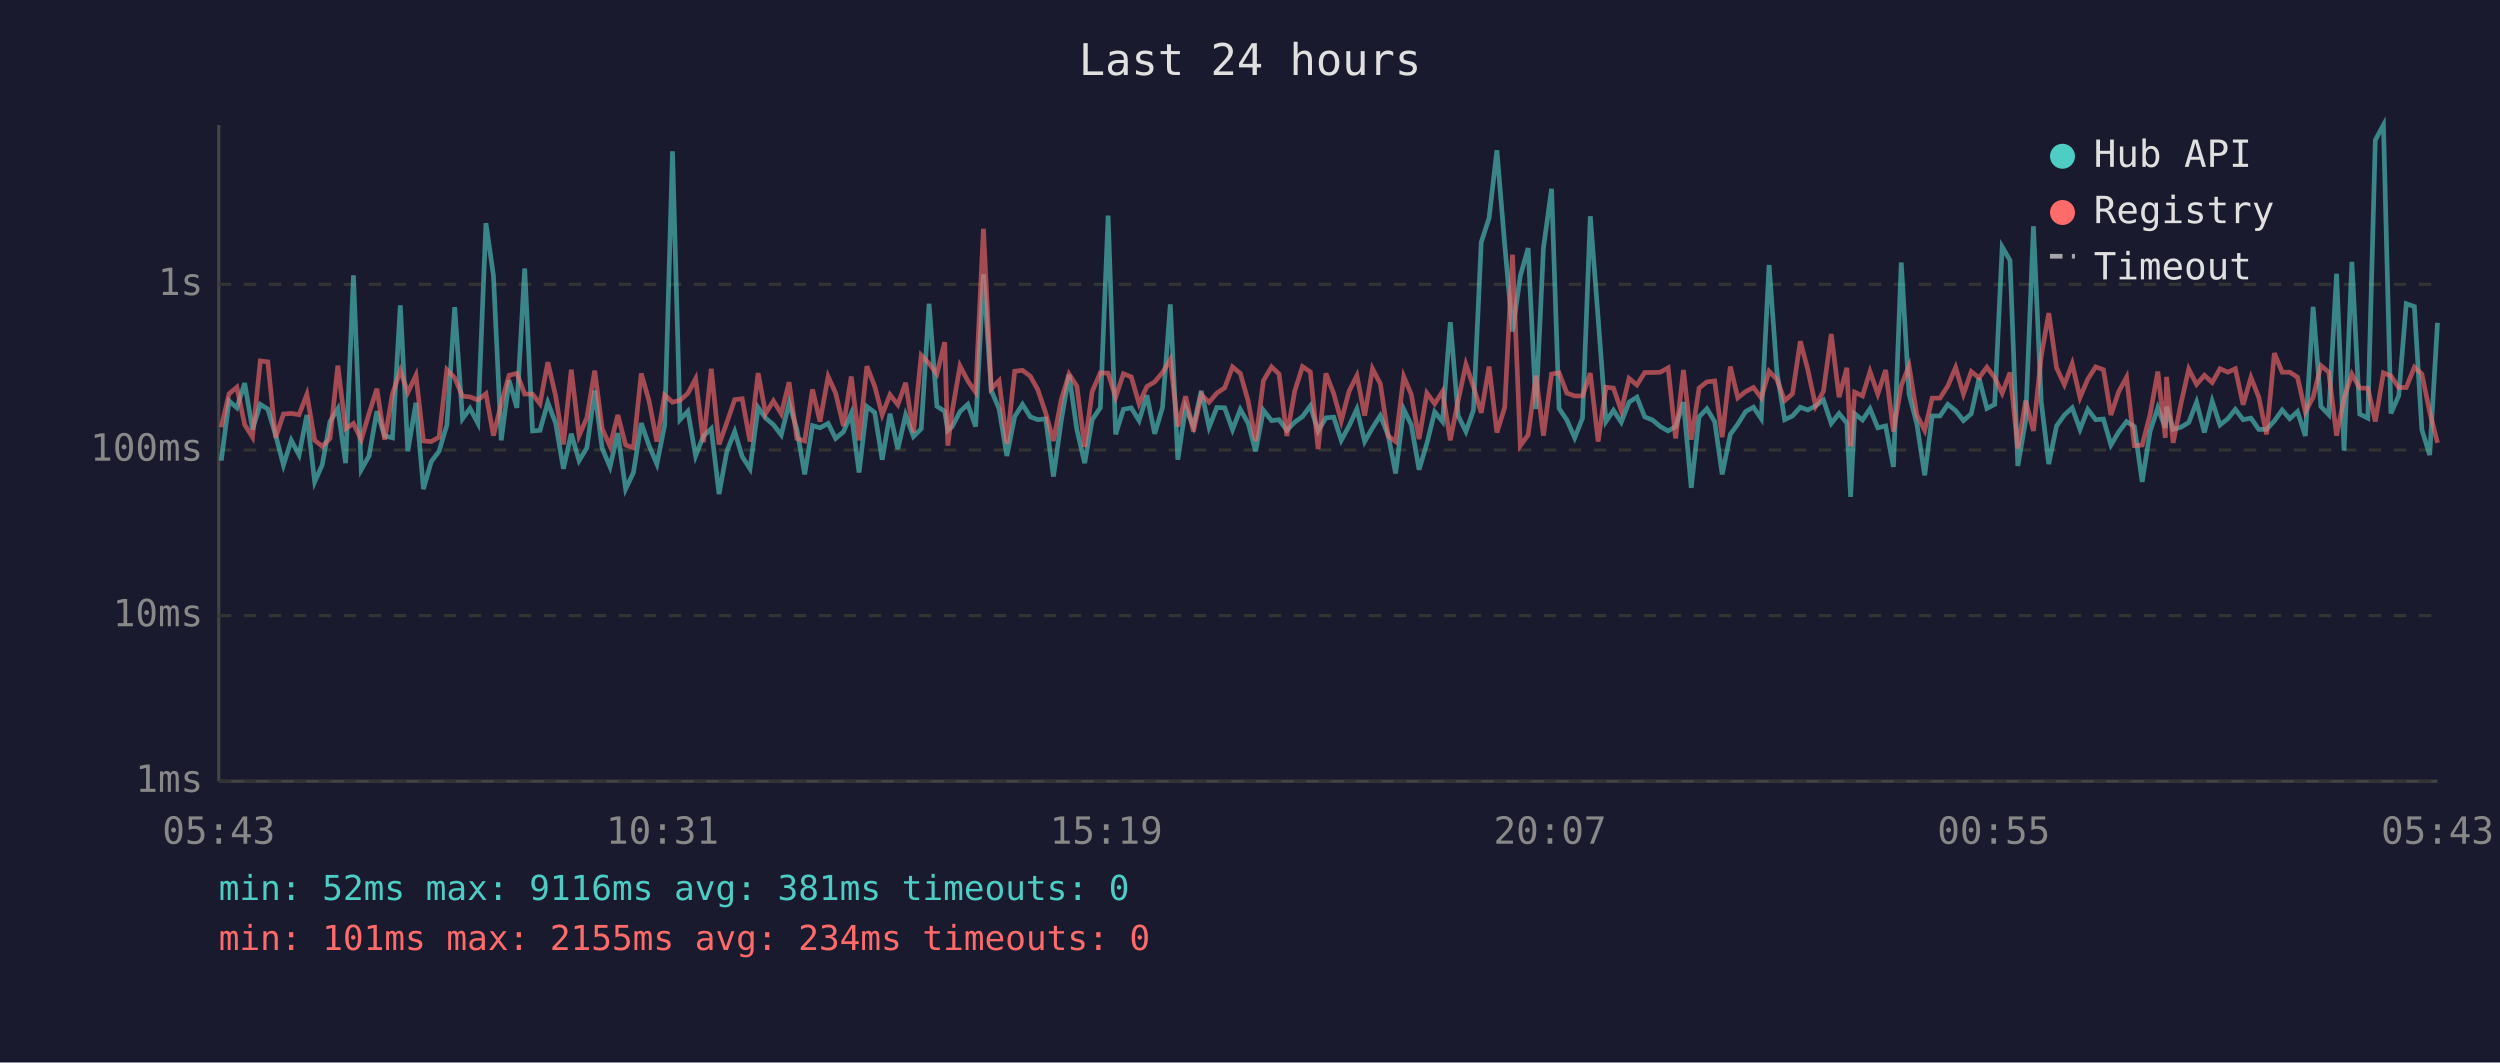
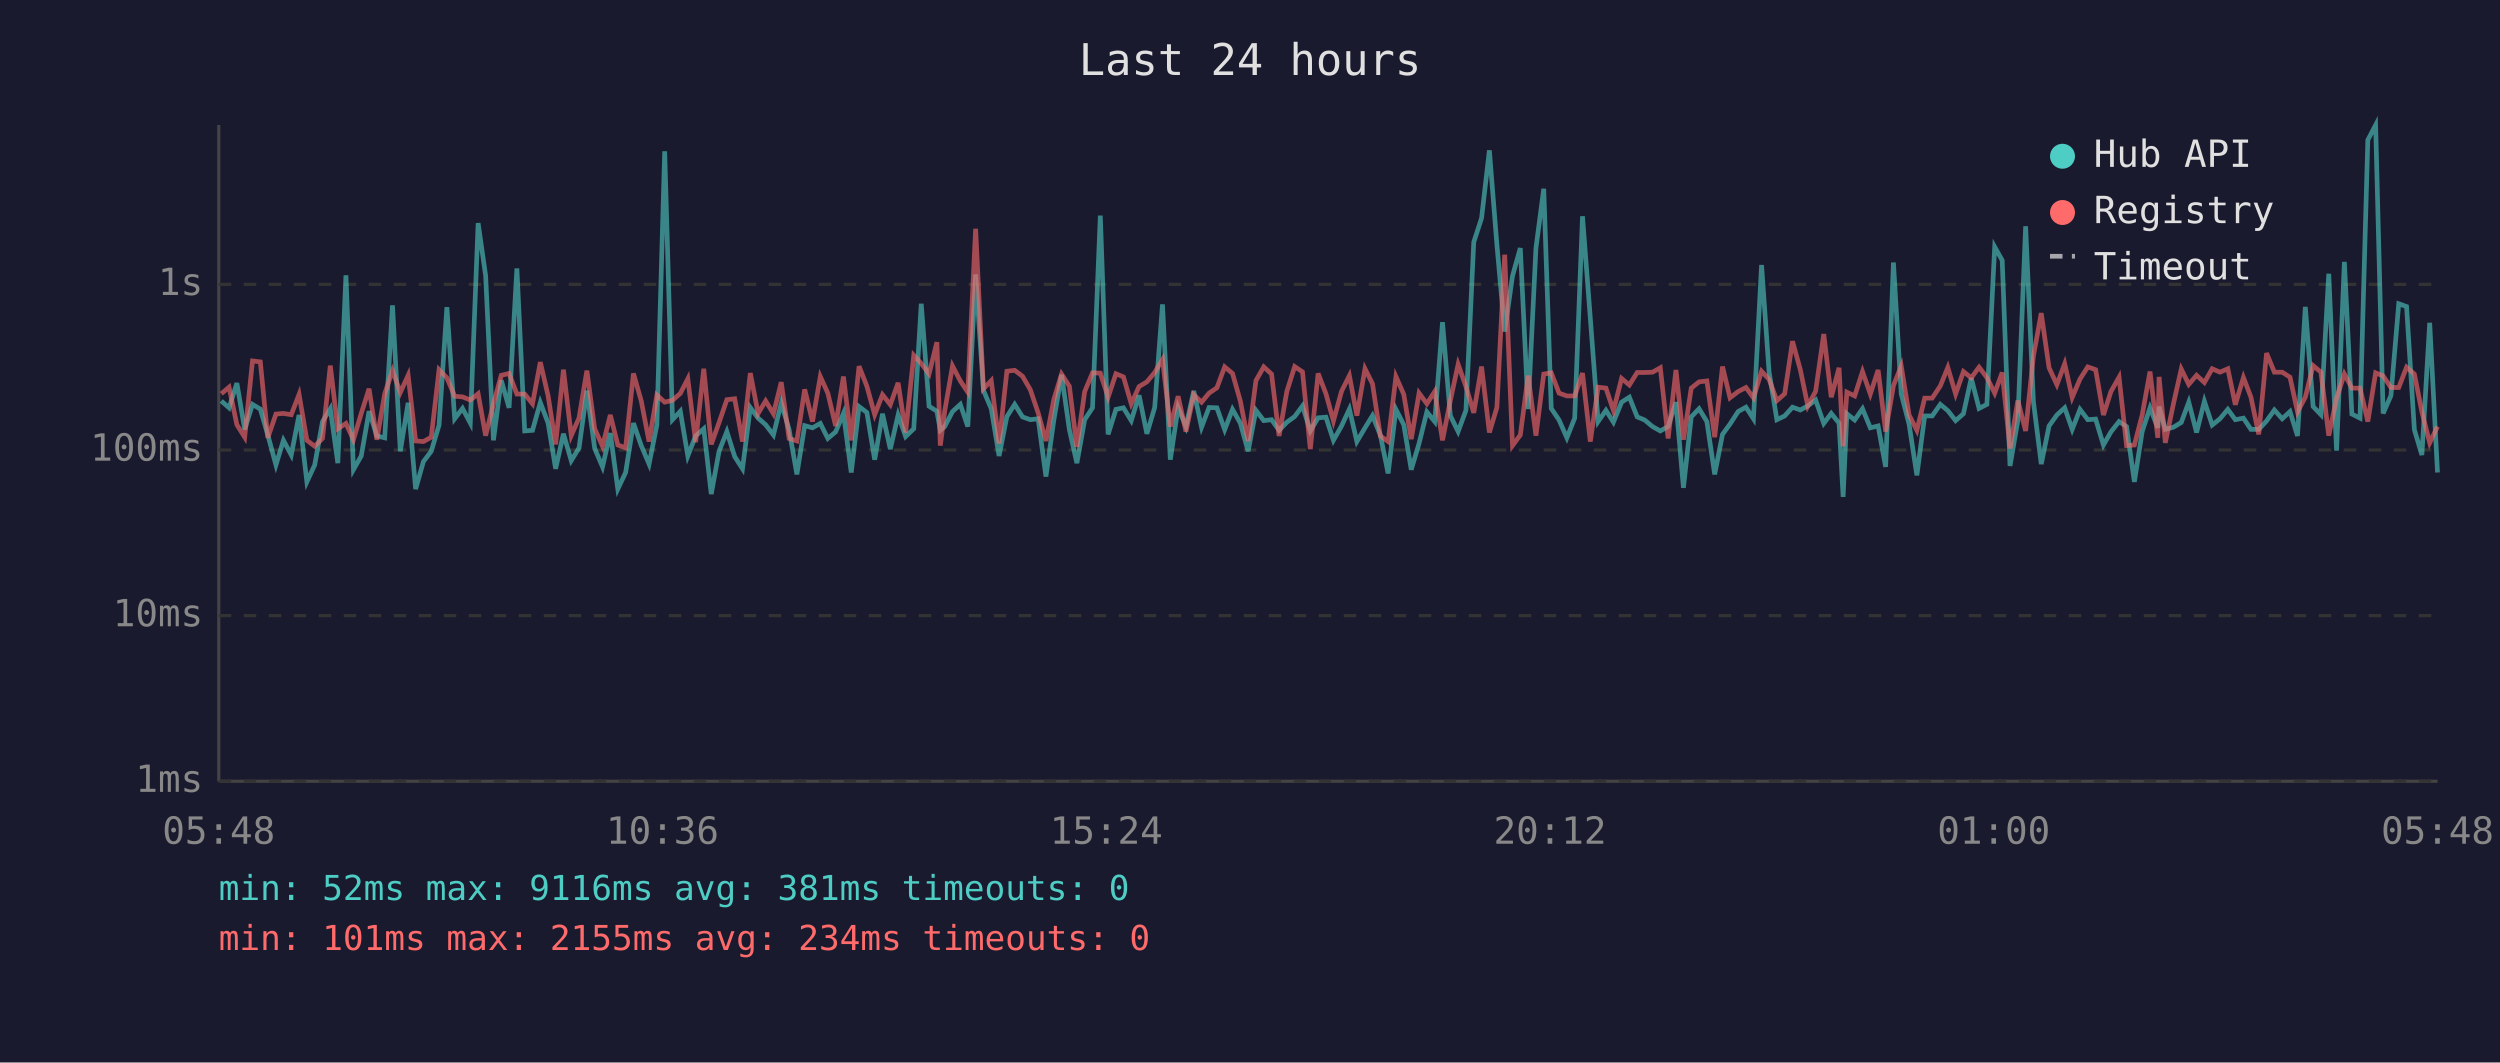
<svg xmlns="http://www.w3.org/2000/svg" viewBox="0 0 800 340" font-family="monospace" font-size="12">
  <rect width="800" height="340" fill="#1a1a2e" />
  <text x="400" y="24" fill="#e0e0e0" font-size="14" text-anchor="middle">Last 24 hours</text>
  <line x1="70" y1="40" x2="70" y2="250" stroke="#444" stroke-width="1" />
  <line x1="70" y1="250" x2="780" y2="250" stroke="#444" stroke-width="1" />
  <line x1="70" y1="250" x2="780" y2="250" stroke="#333" stroke-width="1" stroke-dasharray="4" />
  <text x="65" y="250" fill="#888" text-anchor="end" dominant-baseline="middle">1ms</text>
  <line x1="70" y1="197" x2="780" y2="197" stroke="#333" stroke-width="1" stroke-dasharray="4" />
  <text x="65" y="197" fill="#888" text-anchor="end" dominant-baseline="middle">10ms</text>
  <line x1="70" y1="144" x2="780" y2="144" stroke="#333" stroke-width="1" stroke-dasharray="4" />
  <text x="65" y="144" fill="#888" text-anchor="end" dominant-baseline="middle">100ms</text>
  <line x1="70" y1="91" x2="780" y2="91" stroke="#333" stroke-width="1" stroke-dasharray="4" />
  <text x="65" y="91" fill="#888" text-anchor="end" dominant-baseline="middle">1s</text>
-   <text x="70" y="270" fill="#888" text-anchor="middle">05:43</text>
-   <text x="212" y="270" fill="#888" text-anchor="middle">10:31</text>
-   <text x="354" y="270" fill="#888" text-anchor="middle">15:19</text>
-   <text x="496" y="270" fill="#888" text-anchor="middle">20:07</text>
-   <text x="638" y="270" fill="#888" text-anchor="middle">00:55</text>
-   <text x="780" y="270" fill="#888" text-anchor="middle">05:43</text>
-   <polyline points="70.8,147.4 73.3,128.3 75.8,130.5 78.3,122.6 80.8,137.4 83.3,129.4 85.7,130.9 88.2,139.2 90.7,148.8 93.2,140.9 95.7,145.6 98.2,132.8 100.7,154.2 103.1,148.8 105.6,134.9 108.1,130.8 110.6,148.2 113.1,88.1 115.6,150.3 118.1,145.9 120.6,131.6 123.1,139.5 125.6,140.1 128.1,97.7 130.5,144.4 133.1,128.9 135.5,156.5 138.0,147.7 140.5,144.4 143.0,136.0 145.5,98.3 148.0,134.0 150.4,130.7 152.9,135.4 155.5,71.4 157.9,88.2 160.4,140.9 162.9,121.7 165.4,130.5 167.9,85.9 170.4,137.9 172.8,137.7 175.3,128.8 177.8,135.4 180.3,150.0 182.8,138.8 185.3,147.4 187.8,143.3 190.3,125.0 192.7,143.5 195.2,149.4 197.7,138.6 200.2,156.5 202.7,151.2 205.2,135.4 207.7,142.6 210.2,148.5 212.7,136.0 215.2,48.4 217.6,134.3 220.1,131.6 222.6,145.9 225.1,139.5 227.6,137.2 230.1,158.1 232.6,144.4 235.1,138.1 237.5,146.1 240.0,150.0 242.6,130.4 245.0,133.8 247.5,135.9 250.0,139.2 252.5,129.0 255.0,137.4 257.5,151.8 260.0,136.2 262.4,136.9 265.0,135.5 267.4,140.3 269.9,138.2 272.4,132.3 274.9,151.2 277.4,130.1 279.9,132.0 282.3,147.1 284.8,132.4 287.3,143.7 289.8,132.8 292.3,139.7 294.8,137.2 297.3,97.2 299.8,130.0 302.3,131.6 303.3,137.7 304.7,136.5 307.2,131.7 309.7,129.4 312.2,136.5 314.7,87.8 317.2,124.9 319.7,130.8 322.2,145.9 324.7,133.3 327.2,129.4 329.7,133.4 332.1,134.3 334.6,134.0 337.1,152.5 339.6,134.6 342.1,119.9 344.6,137.5 347.1,148.2 349.5,134.3 352.1,130.5 354.6,69.0 357.0,139.0 359.5,131.0 362.0,130.5 364.5,134.6 367.0,126.5 369.5,138.8 372.0,130.4 374.5,97.4 376.9,147.1 379.4,130.4 381.9,136.5 384.4,125.1 386.9,136.7 389.4,130.4 391.9,130.5 394.4,137.5 396.9,131.0 399.4,135.4 401.8,144.4 404.3,131.3 406.9,134.6 409.3,134.3 411.8,137.7 414.3,135.1 416.8,133.3 419.3,129.9 421.8,137.9 424.3,133.7 426.8,133.5 429.2,140.9 431.7,136.3 434.2,130.9 436.7,141.3 439.2,136.9 441.7,133.0 444.2,139.2 446.6,151.5 449.2,131.0 451.6,135.9 454.1,150.3 456.6,141.9 459.1,131.8 461.6,134.9 464.1,103.1 466.6,133.0 469.1,138.1 471.5,131.3 474.0,77.5 476.5,69.8 479.0,48.1 481.5,78.2 484.0,106.1 486.5,88.3 489.0,79.4 491.5,130.9 493.9,79.4 496.5,60.4 498.9,130.7 501.4,134.4 503.9,140.1 506.4,133.8 508.9,69.2 511.4,101.8 513.9,134.9 516.3,131.3 518.8,135.1 521.3,128.7 523.8,127.1 526.3,133.4 528.8,134.4 531.3,136.5 533.8,137.9 536.2,136.5 538.7,128.7 541.2,156.1 543.7,133.4 546.2,130.8 548.7,134.9 551.1,151.8 553.7,139.0 556.1,135.7 558.6,131.7 561.1,130.3 563.6,134.0 566.1,84.8 568.6,119.0 571.1,134.3 573.6,133.1 576.1,130.3 578.5,131.2 581.0,129.9 583.5,128.0 586.0,135.5 588.5,132.3 591.0,135.4 592.2,159.0 593.5,132.4 596.0,134.4 598.4,130.8 600.9,136.9 603.4,136.3 605.9,149.4 608.4,84.0 610.9,126.1 613.4,135.7 615.9,152.1 618.3,133.1 620.8,133.1 623.3,129.4 625.8,131.4 628.3,134.6 630.8,132.4 633.3,121.0 635.8,130.7 638.3,129.4 640.7,79.0 643.2,83.3 645.7,149.1 648.2,134.6 650.7,72.4 653.2,128.6 655.6,148.5 658.1,136.3 660.6,132.8 663.1,130.5 665.6,137.4 668.1,131.0 670.6,134.3 673.1,134.1 675.5,142.4 678.0,138.2 680.5,134.9 683.0,136.5 685.5,154.2 688.0,138.1 690.5,130.5 692.9,136.9 693.3,130.1 695.4,137.4 697.9,136.7 700.4,135.2 702.9,128.7 705.4,138.4 707.9,128.4 710.4,136.0 712.9,134.0 715.3,131.0 717.8,134.3 720.3,133.8 722.8,137.4 725.3,137.4 727.8,134.7 730.3,131.2 732.7,134.0 735.2,131.7 737.7,139.5 740.2,98.2 742.7,130.1 745.2,132.7 747.7,87.6 750.1,144.2 752.6,83.8 755.1,132.5 757.7,133.8 760.1,44.8 762.7,40.0 765.1,132.3 767.6,126.6 770.0,97.2 772.6,98.1 775.0,137.5 777.5,145.6 780.0,103.3" fill="none" stroke="#4ecdc4" stroke-width="1.5" opacity="0.6" />
-   <polyline points="70.8,136.7 73.3,126.0 75.8,123.9 78.3,135.9 80.8,139.9 83.3,115.5 85.7,115.8 88.2,140.1 90.7,132.5 93.2,132.3 95.7,132.7 98.2,126.2 100.7,140.9 103.1,142.8 105.6,140.3 108.1,117.0 110.6,137.2 113.1,135.5 115.6,140.7 118.1,132.3 120.6,124.4 123.1,140.7 125.6,126.0 128.1,118.6 130.5,125.6 133.1,120.1 135.5,141.1 138.0,141.3 140.5,139.9 143.0,118.3 145.5,120.9 148.0,126.8 150.4,127.0 152.9,128.0 155.5,126.0 157.9,139.4 160.4,129.2 162.9,120.1 165.4,119.5 167.9,126.1 170.4,126.1 172.8,129.2 175.3,115.9 177.8,126.7 180.3,142.2 182.8,118.3 185.3,139.4 187.8,133.7 190.3,118.6 192.7,137.2 195.2,142.8 197.7,132.8 200.2,142.4 202.7,143.3 205.2,119.5 207.7,128.3 210.2,141.3 212.7,126.4 215.2,128.7 217.6,128.1 220.1,125.9 222.6,121.2 225.1,141.5 227.6,118.0 230.1,142.2 232.6,135.2 235.1,127.9 237.5,127.6 240.0,141.3 242.6,119.4 245.0,132.3 247.5,128.3 250.0,132.4 252.5,122.3 255.0,140.3 257.5,141.1 260.0,124.6 262.4,134.9 265.0,120.5 267.4,125.8 269.9,136.3 272.4,120.5 274.9,140.9 277.4,117.2 279.9,123.6 282.3,132.7 284.8,126.3 287.3,129.5 289.8,122.5 292.3,138.4 294.8,113.7 297.3,116.3 299.8,119.7 302.3,109.5 303.3,142.6 304.7,131.6 307.2,117.1 309.7,121.9 312.2,125.5 314.7,73.2 317.2,124.4 319.7,121.8 322.2,141.9 324.7,118.8 327.2,118.5 329.7,120.4 332.1,124.7 334.6,132.1 337.1,141.1 339.6,127.9 342.1,119.7 344.6,123.6 347.1,143.0 349.5,125.3 352.1,119.3 354.6,119.4 357.0,127.1 359.5,119.6 362.0,120.6 364.5,129.2 367.0,123.7 369.5,122.2 372.0,119.2 374.5,115.0 376.9,136.5 379.4,126.8 381.9,138.1 384.4,126.3 386.9,128.7 389.4,125.8 391.9,124.1 394.4,117.4 396.9,119.5 399.4,128.3 401.8,141.1 404.3,121.8 406.9,117.4 409.3,119.7 411.8,139.5 414.3,125.2 416.8,117.3 419.3,119.0 421.8,143.7 424.3,119.5 426.8,126.0 429.2,134.7 431.7,125.2 434.2,120.2 436.7,133.0 439.2,118.0 441.7,122.8 444.2,139.5 446.6,141.3 449.2,120.5 451.6,126.2 454.1,140.5 456.6,125.8 459.1,129.2 461.6,125.3 464.1,140.9 466.6,128.2 469.1,116.6 471.5,123.7 474.0,132.1 476.5,117.3 479.0,138.4 481.5,130.4 484.0,81.5 486.5,142.6 489.0,139.2 491.5,120.2 493.9,139.4 496.5,119.7 498.9,119.3 501.4,125.8 503.9,126.7 506.4,126.7 508.9,119.4 511.4,141.3 513.9,123.9 516.3,124.2 518.8,131.4 521.3,121.1 523.8,123.2 526.3,119.2 528.8,119.2 531.3,119.1 533.8,117.7 536.2,140.3 538.7,118.4 541.2,140.7 543.7,124.2 546.2,122.2 548.7,121.9 551.1,139.9 553.7,117.3 556.1,127.3 558.6,125.3 561.1,124.0 563.6,127.3 566.1,118.8 568.6,121.4 571.1,128.2 573.6,126.0 576.1,109.2 578.5,118.3 581.0,129.9 583.5,125.2 586.0,106.9 588.5,127.1 591.0,117.7 592.2,142.8 593.5,125.5 596.0,126.7 598.4,118.9 600.9,126.1 603.4,118.4 605.9,138.1 608.4,123.4 610.9,117.1 613.4,132.8 615.9,137.7 618.3,127.4 620.8,127.4 623.3,123.5 625.8,117.6 628.3,126.1 630.8,118.9 633.3,120.9 635.8,117.5 638.3,120.8 640.7,125.8 643.2,119.2 645.7,143.5 648.2,128.2 650.7,137.9 653.2,113.9 655.6,100.2 658.1,117.7 660.6,123.1 663.1,116.4 665.6,127.2 668.1,121.3 670.6,117.4 673.1,118.3 675.5,132.8 678.0,125.3 680.5,120.7 683.0,142.6 685.5,142.4 688.0,132.8 690.5,118.9 692.9,140.1 693.3,120.6 695.4,141.7 697.9,129.2 700.4,118.1 702.9,123.0 705.4,120.1 707.9,122.4 710.4,118.0 712.9,119.1 715.3,118.0 717.8,129.5 720.3,120.8 722.8,127.1 725.3,139.0 727.8,113.0 730.3,119.1 732.7,119.1 735.2,120.7 737.7,131.8 740.2,127.1 742.7,117.0 745.2,119.1 747.7,139.4 750.1,127.4 752.6,119.7 755.1,124.2 757.7,124.2 760.1,134.9 762.7,119.3 765.1,120.3 767.6,124.0 770.0,124.0 772.6,117.5 775.0,119.7 777.5,131.8 780.0,141.7" fill="none" stroke="#ff6b6b" stroke-width="1.5" opacity="0.6" />
+   <text x="70" y="270" fill="#888" text-anchor="middle">05:48</text>
+   <text x="212" y="270" fill="#888" text-anchor="middle">10:36</text>
+   <text x="354" y="270" fill="#888" text-anchor="middle">15:24</text>
+   <text x="496" y="270" fill="#888" text-anchor="middle">20:12</text>
+   <text x="638" y="270" fill="#888" text-anchor="middle">01:00</text>
+   <text x="780" y="270" fill="#888" text-anchor="middle">05:48</text>
+   <polyline points="70.8,128.3 73.3,130.5 75.8,122.6 78.3,137.4 80.8,129.4 83.3,130.9 85.7,139.2 88.3,148.8 90.7,140.9 93.2,145.6 95.7,132.8 98.2,154.2 100.7,148.8 103.2,134.9 105.7,130.8 108.1,148.2 110.7,88.1 113.1,150.3 115.6,145.9 118.1,131.6 120.6,139.5 123.1,140.1 125.6,97.7 128.1,144.4 130.6,128.9 133.0,156.5 135.5,147.7 138.0,144.4 140.5,136.0 143.0,98.3 145.5,134.0 148.0,130.7 150.5,135.4 153.0,71.4 155.4,88.2 157.9,140.9 160.4,121.7 162.9,130.5 165.4,85.9 167.9,137.9 170.4,137.7 172.9,128.8 175.4,135.4 177.8,150.0 180.3,138.8 182.8,147.4 185.3,143.3 187.8,125.0 190.3,143.5 192.8,149.4 195.3,138.6 197.7,156.5 200.2,151.2 202.7,135.4 205.2,142.6 207.7,148.5 210.2,136.0 212.7,48.4 215.2,134.3 217.7,131.6 220.1,145.9 222.6,139.5 225.2,137.2 227.6,158.1 230.1,144.4 232.6,138.1 235.1,146.1 237.6,150.0 240.1,130.4 242.6,133.8 245.0,135.9 247.5,139.2 250.0,129.0 252.5,137.4 255.0,151.8 257.5,136.2 260.0,136.9 262.5,135.5 264.9,140.3 267.4,138.2 269.9,132.3 272.4,151.2 274.9,130.1 277.4,132.0 279.9,147.1 282.4,132.4 284.9,143.7 287.4,132.8 289.8,139.7 292.4,137.2 294.8,97.2 297.3,130.0 299.8,131.6 300.9,137.7 302.3,136.5 304.8,131.7 307.3,129.4 309.7,136.5 312.2,87.8 314.7,124.9 317.2,130.8 319.7,145.9 322.2,133.3 324.7,129.4 327.2,133.4 329.7,134.3 332.2,134.0 334.7,152.5 337.2,134.6 339.7,119.9 342.2,137.5 344.6,148.2 347.1,134.3 349.6,130.5 352.1,69.0 354.6,139.0 357.1,131.0 359.5,130.5 362.0,134.6 364.5,126.5 367.0,138.8 369.5,130.4 372.0,97.4 374.5,147.1 377.0,130.4 379.5,136.5 382.0,125.1 384.5,136.7 386.9,130.4 389.4,130.5 391.9,137.5 394.4,131.0 396.9,135.4 399.4,144.4 401.9,131.3 404.4,134.6 406.9,134.3 409.3,137.7 411.8,135.1 414.3,133.3 416.8,129.9 419.3,137.9 421.8,133.7 424.3,133.5 426.7,140.9 429.3,136.3 431.8,130.9 434.2,141.3 436.8,136.9 439.2,133.0 441.7,139.2 444.2,151.5 446.7,131.0 449.2,135.9 451.6,150.3 454.1,141.9 456.6,131.8 459.1,134.9 461.6,103.1 464.1,133.0 466.6,138.1 469.1,131.3 471.6,77.5 474.1,69.8 476.6,48.1 479.0,78.2 481.5,106.1 484.0,88.3 486.5,79.4 489.0,130.9 491.5,79.4 494.0,60.4 496.4,130.7 498.9,134.4 501.4,140.1 503.9,133.8 506.4,69.2 508.9,101.8 511.4,134.9 513.9,131.3 516.3,135.1 518.9,128.7 521.4,127.1 523.9,133.4 526.3,134.4 528.8,136.5 531.3,137.9 533.8,136.5 536.3,128.7 538.7,156.1 541.2,133.4 543.7,130.8 546.2,134.9 548.7,151.8 551.2,139.0 553.6,135.7 556.2,131.7 558.7,130.3 561.1,134.0 563.7,84.8 566.1,119.0 568.6,134.3 571.1,133.1 573.6,130.3 576.1,131.2 578.5,129.9 581.0,128.0 583.6,135.5 586.0,132.3 588.5,135.4 589.8,159.0 591.0,132.4 593.5,134.4 596.0,130.8 598.5,136.9 601.0,136.3 603.4,149.4 605.9,84.0 608.4,126.1 610.9,135.7 613.4,152.1 615.9,133.1 618.3,133.1 620.9,129.4 623.3,131.4 625.8,134.6 628.3,132.4 630.8,121.0 633.3,130.7 635.8,129.4 638.3,79.0 640.7,83.3 643.2,149.1 645.7,134.6 648.2,72.4 650.7,128.6 653.2,148.5 655.7,136.3 658.2,132.8 660.7,130.5 663.1,137.4 665.6,131.0 668.1,134.3 670.6,134.1 673.1,142.4 675.5,138.2 678.1,134.9 680.5,136.5 683.0,154.2 685.5,138.1 688.0,130.5 690.5,136.9 690.9,130.1 692.9,137.4 695.5,136.7 698.0,135.2 700.4,128.7 702.9,138.4 705.4,128.4 707.9,136.0 710.4,134.0 712.9,131.0 715.3,134.3 717.9,133.8 720.3,137.4 722.8,137.4 725.3,134.7 727.8,131.2 730.3,134.0 732.8,131.7 735.2,139.5 737.7,98.2 740.2,130.1 742.7,132.7 745.2,87.6 747.7,144.2 750.2,83.8 752.6,132.5 755.2,133.8 757.7,44.8 760.2,40.0 762.6,132.3 765.1,126.6 767.6,97.2 770.1,98.1 772.6,137.5 775.0,145.6 777.5,103.3 780.0,151.2" fill="none" stroke="#4ecdc4" stroke-width="1.5" opacity="0.6" />
+   <polyline points="70.8,126.0 73.3,123.9 75.8,135.9 78.3,139.9 80.8,115.5 83.3,115.8 85.7,140.1 88.3,132.5 90.7,132.3 93.2,132.7 95.7,126.2 98.2,140.9 100.7,142.8 103.2,140.3 105.7,117.0 108.1,137.2 110.7,135.5 113.1,140.7 115.6,132.3 118.1,124.4 120.6,140.7 123.1,126.0 125.6,118.6 128.1,125.6 130.6,120.1 133.0,141.1 135.5,141.3 138.0,139.9 140.5,118.3 143.0,120.9 145.5,126.8 148.0,127.0 150.5,128.0 153.0,126.0 155.4,139.4 157.9,129.2 160.4,120.1 162.9,119.5 165.4,126.1 167.9,126.1 170.4,129.2 172.9,115.9 175.4,126.7 177.8,142.2 180.3,118.3 182.8,139.4 185.3,133.7 187.8,118.6 190.3,137.2 192.8,142.8 195.3,132.8 197.7,142.4 200.2,143.3 202.7,119.5 205.2,128.3 207.7,141.3 210.2,126.4 212.7,128.7 215.2,128.1 217.7,125.9 220.1,121.2 222.6,141.5 225.2,118.0 227.6,142.2 230.1,135.2 232.6,127.9 235.1,127.6 237.6,141.3 240.1,119.4 242.6,132.3 245.0,128.3 247.5,132.4 250.0,122.3 252.5,140.3 255.0,141.1 257.5,124.6 260.0,134.9 262.5,120.5 264.9,125.8 267.4,136.3 269.9,120.5 272.4,140.9 274.9,117.2 277.4,123.6 279.9,132.7 282.4,126.3 284.9,129.5 287.4,122.5 289.8,138.4 292.4,113.7 294.8,116.3 297.3,119.7 299.8,109.5 300.9,142.6 302.3,131.6 304.8,117.1 307.3,121.9 309.7,125.5 312.2,73.2 314.7,124.4 317.2,121.8 319.7,141.9 322.2,118.8 324.7,118.5 327.2,120.4 329.7,124.7 332.2,132.1 334.7,141.1 337.2,127.9 339.7,119.7 342.2,123.6 344.6,143.0 347.1,125.3 349.6,119.3 352.1,119.4 354.6,127.1 357.1,119.6 359.5,120.6 362.0,129.2 364.5,123.7 367.0,122.2 369.5,119.2 372.0,115.0 374.5,136.5 377.0,126.8 379.5,138.1 382.0,126.3 384.5,128.7 386.9,125.8 389.4,124.1 391.9,117.4 394.4,119.5 396.9,128.3 399.4,141.1 401.9,121.8 404.4,117.4 406.9,119.7 409.3,139.5 411.8,125.2 414.3,117.3 416.8,119.0 419.3,143.7 421.8,119.5 424.3,126.0 426.7,134.7 429.3,125.2 431.8,120.2 434.2,133.0 436.8,118.0 439.2,122.8 441.7,139.5 444.2,141.3 446.7,120.5 449.2,126.2 451.6,140.5 454.1,125.8 456.6,129.2 459.1,125.3 461.6,140.9 464.1,128.2 466.6,116.6 469.1,123.7 471.6,132.1 474.1,117.3 476.6,138.4 479.0,130.4 481.5,81.5 484.0,142.6 486.5,139.2 489.0,120.2 491.5,139.4 494.0,119.7 496.4,119.3 498.9,125.8 501.4,126.7 503.9,126.7 506.4,119.4 508.9,141.3 511.4,123.9 513.9,124.2 516.3,131.4 518.9,121.1 521.4,123.2 523.9,119.2 526.3,119.2 528.8,119.1 531.3,117.7 533.8,140.3 536.3,118.4 538.7,140.7 541.2,124.2 543.7,122.2 546.2,121.9 548.7,139.9 551.2,117.3 553.6,127.3 556.2,125.3 558.7,124.0 561.1,127.3 563.7,118.8 566.1,121.4 568.6,128.2 571.1,126.0 573.6,109.2 576.1,118.3 578.5,129.9 581.0,125.2 583.6,106.9 586.0,127.1 588.5,117.7 589.8,142.8 591.0,125.5 593.5,126.7 596.0,118.9 598.5,126.1 601.0,118.4 603.4,138.1 605.9,123.4 608.4,117.1 610.9,132.8 613.4,137.7 615.9,127.4 618.3,127.4 620.9,123.5 623.3,117.6 625.8,126.1 628.3,118.9 630.8,120.9 633.3,117.5 635.8,120.8 638.3,125.8 640.7,119.2 643.2,143.5 645.7,128.2 648.2,137.9 650.7,113.9 653.2,100.2 655.7,117.7 658.2,123.1 660.7,116.4 663.1,127.2 665.6,121.3 668.1,117.4 670.6,118.3 673.1,132.8 675.5,125.3 678.1,120.7 680.5,142.6 683.0,142.4 685.5,132.8 688.0,118.9 690.5,140.1 690.9,120.6 692.9,141.7 695.5,129.2 698.0,118.1 700.4,123.0 702.9,120.1 705.4,122.4 707.9,118.0 710.4,119.1 712.9,118.0 715.3,129.5 717.9,120.8 720.3,127.1 722.8,139.0 725.3,113.0 727.8,119.1 730.3,119.1 732.8,120.7 735.2,131.8 737.7,127.1 740.2,117.0 742.7,119.1 745.2,139.4 747.7,127.4 750.2,119.7 752.6,124.2 755.2,124.2 757.7,134.9 760.2,119.3 762.6,120.3 765.1,124.0 767.6,124.0 770.1,117.5 772.6,119.7 775.0,131.8 777.5,141.7 780.0,136.5" fill="none" stroke="#ff6b6b" stroke-width="1.5" opacity="0.6" />
  <circle cx="660" cy="50" r="4" fill="#4ecdc4" />
  <text x="670" y="50" fill="#e0e0e0" dominant-baseline="middle">Hub API</text>
  <circle cx="660" cy="68" r="4" fill="#ff6b6b" />
  <text x="670" y="68" fill="#e0e0e0" dominant-baseline="middle">Registry</text>
  <line x1="656" y1="82" x2="664" y2="82" stroke="#e0e0e0" stroke-width="1.5" stroke-dasharray="4,3" opacity="0.7" />
  <text x="670" y="86" fill="#e0e0e0" dominant-baseline="middle">Timeout</text>
  <text x="70" y="288" fill="#4ecdc4" font-size="11">min: 52ms  max: 9116ms  avg: 381ms  timeouts: 0</text>
  <text x="70" y="304" fill="#ff6b6b" font-size="11">min: 101ms  max: 2155ms  avg: 234ms  timeouts: 0</text>
</svg>
